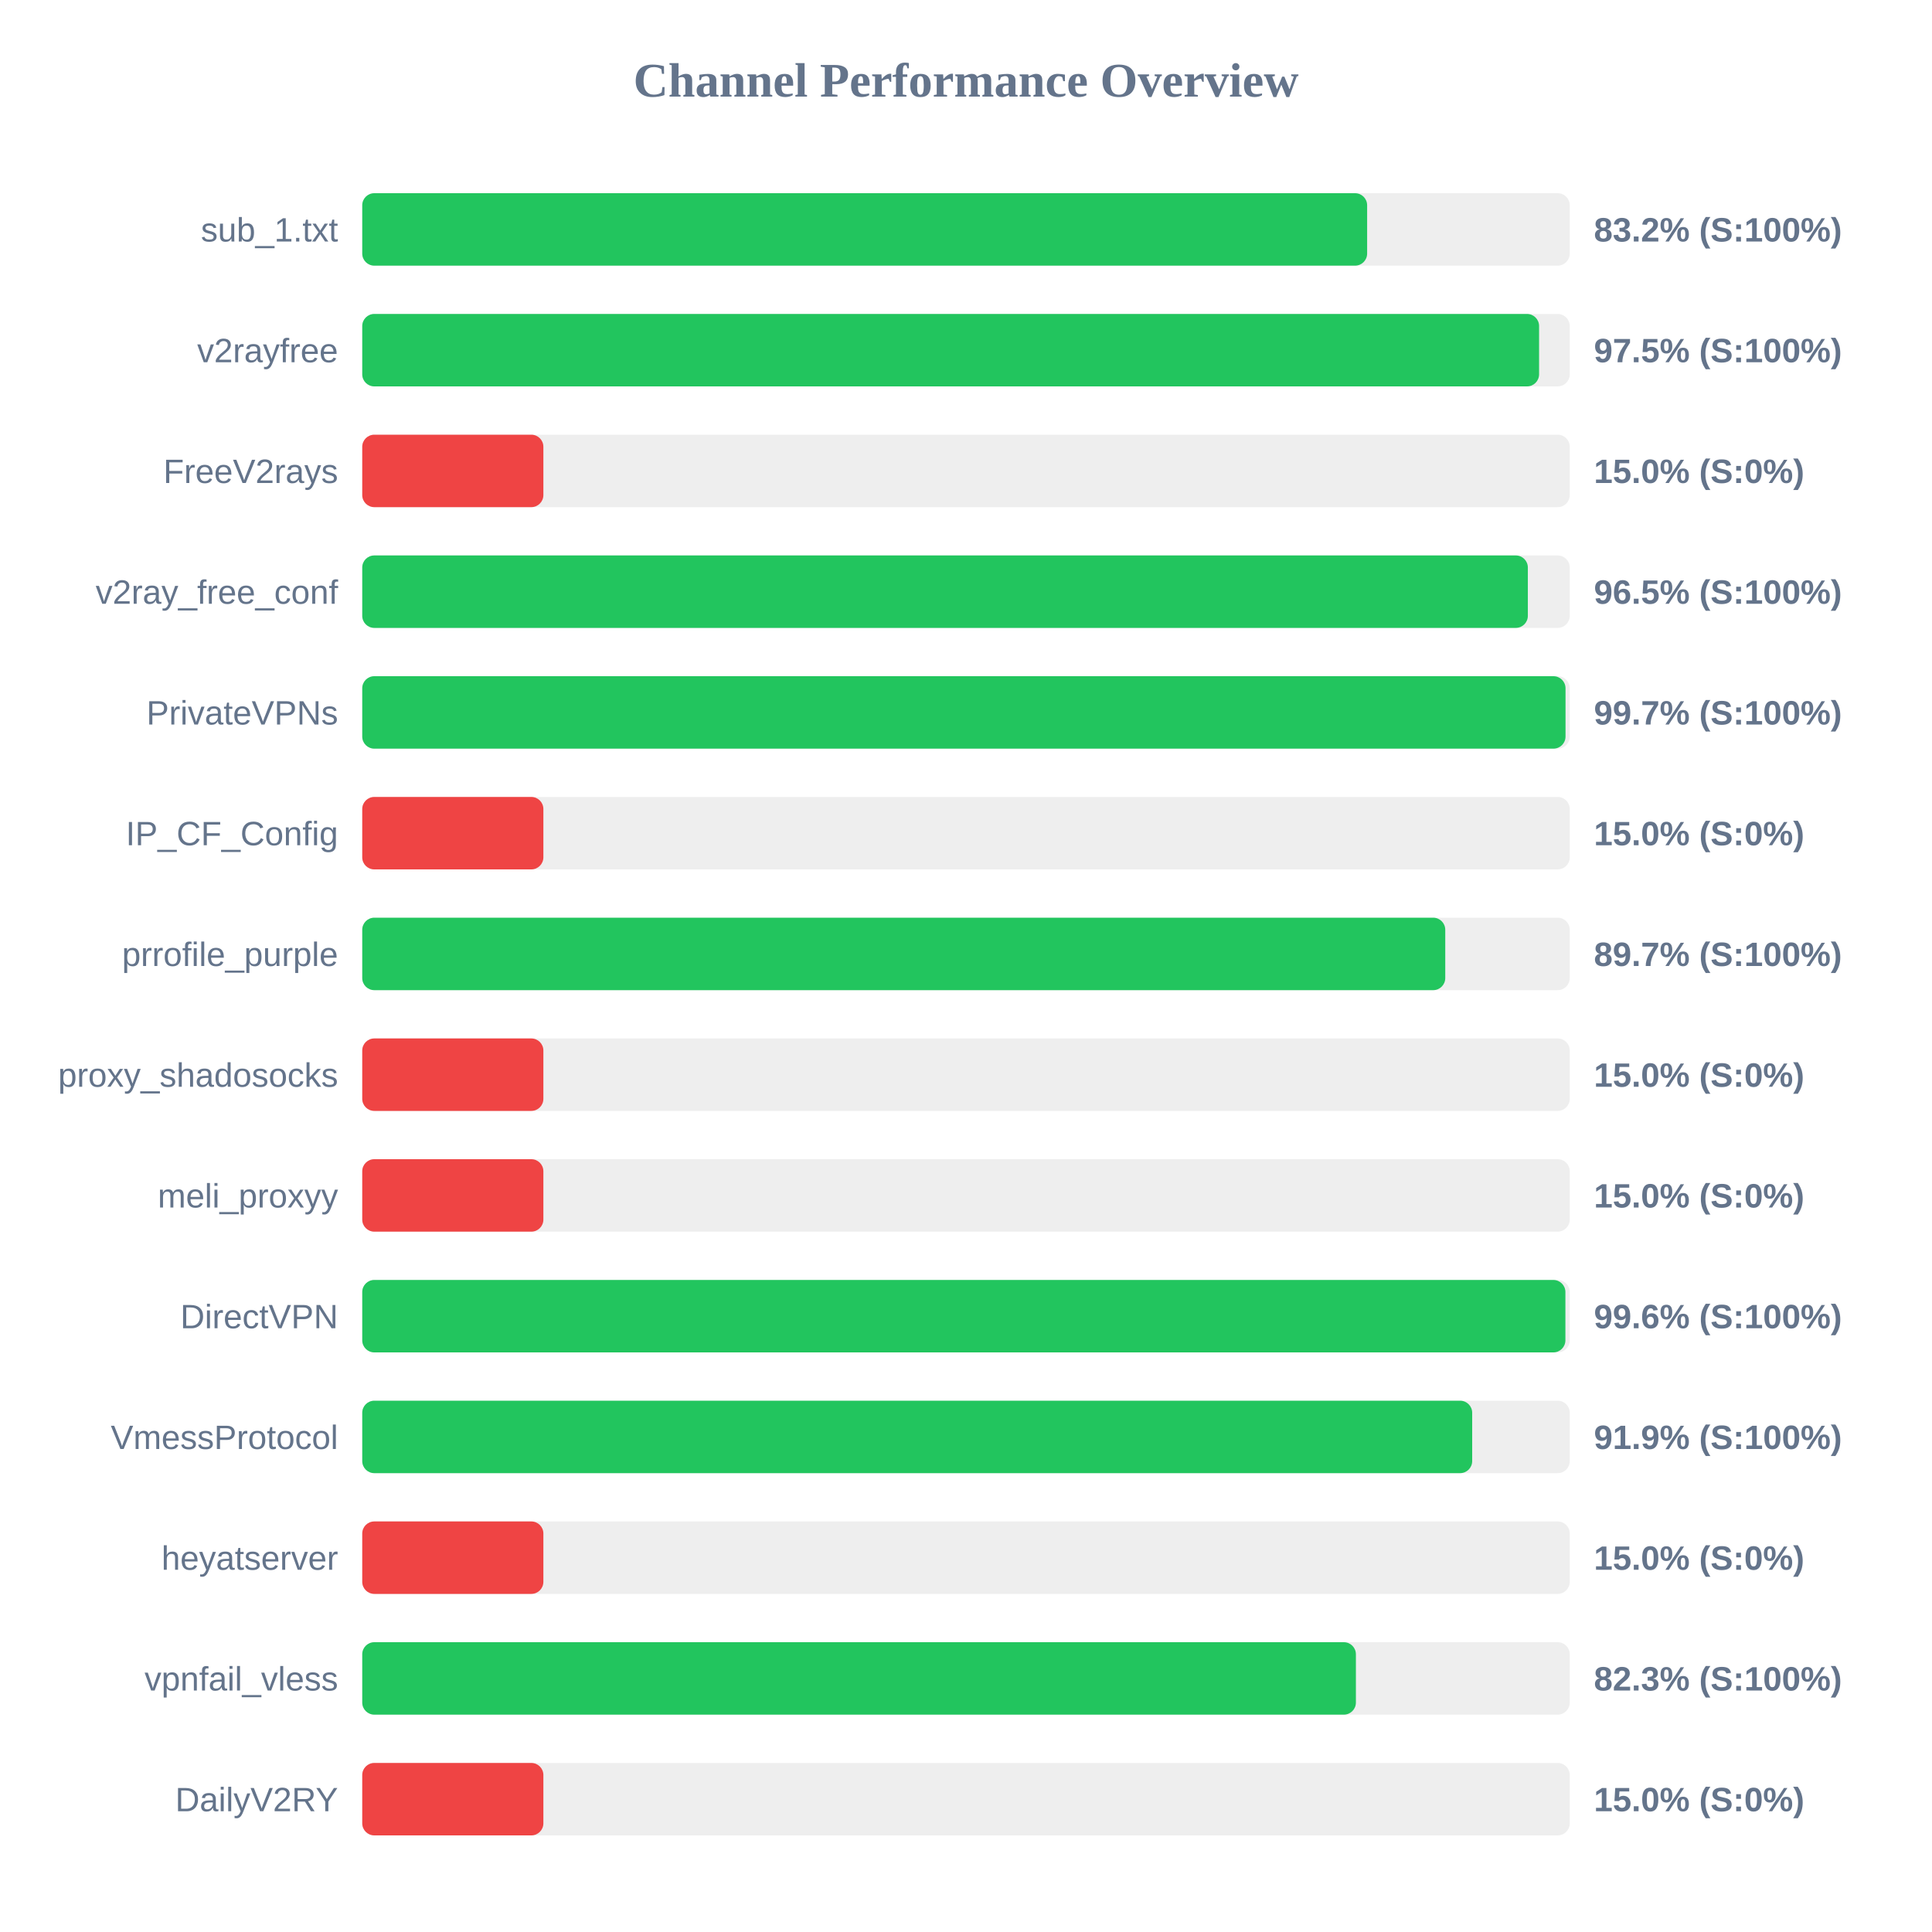
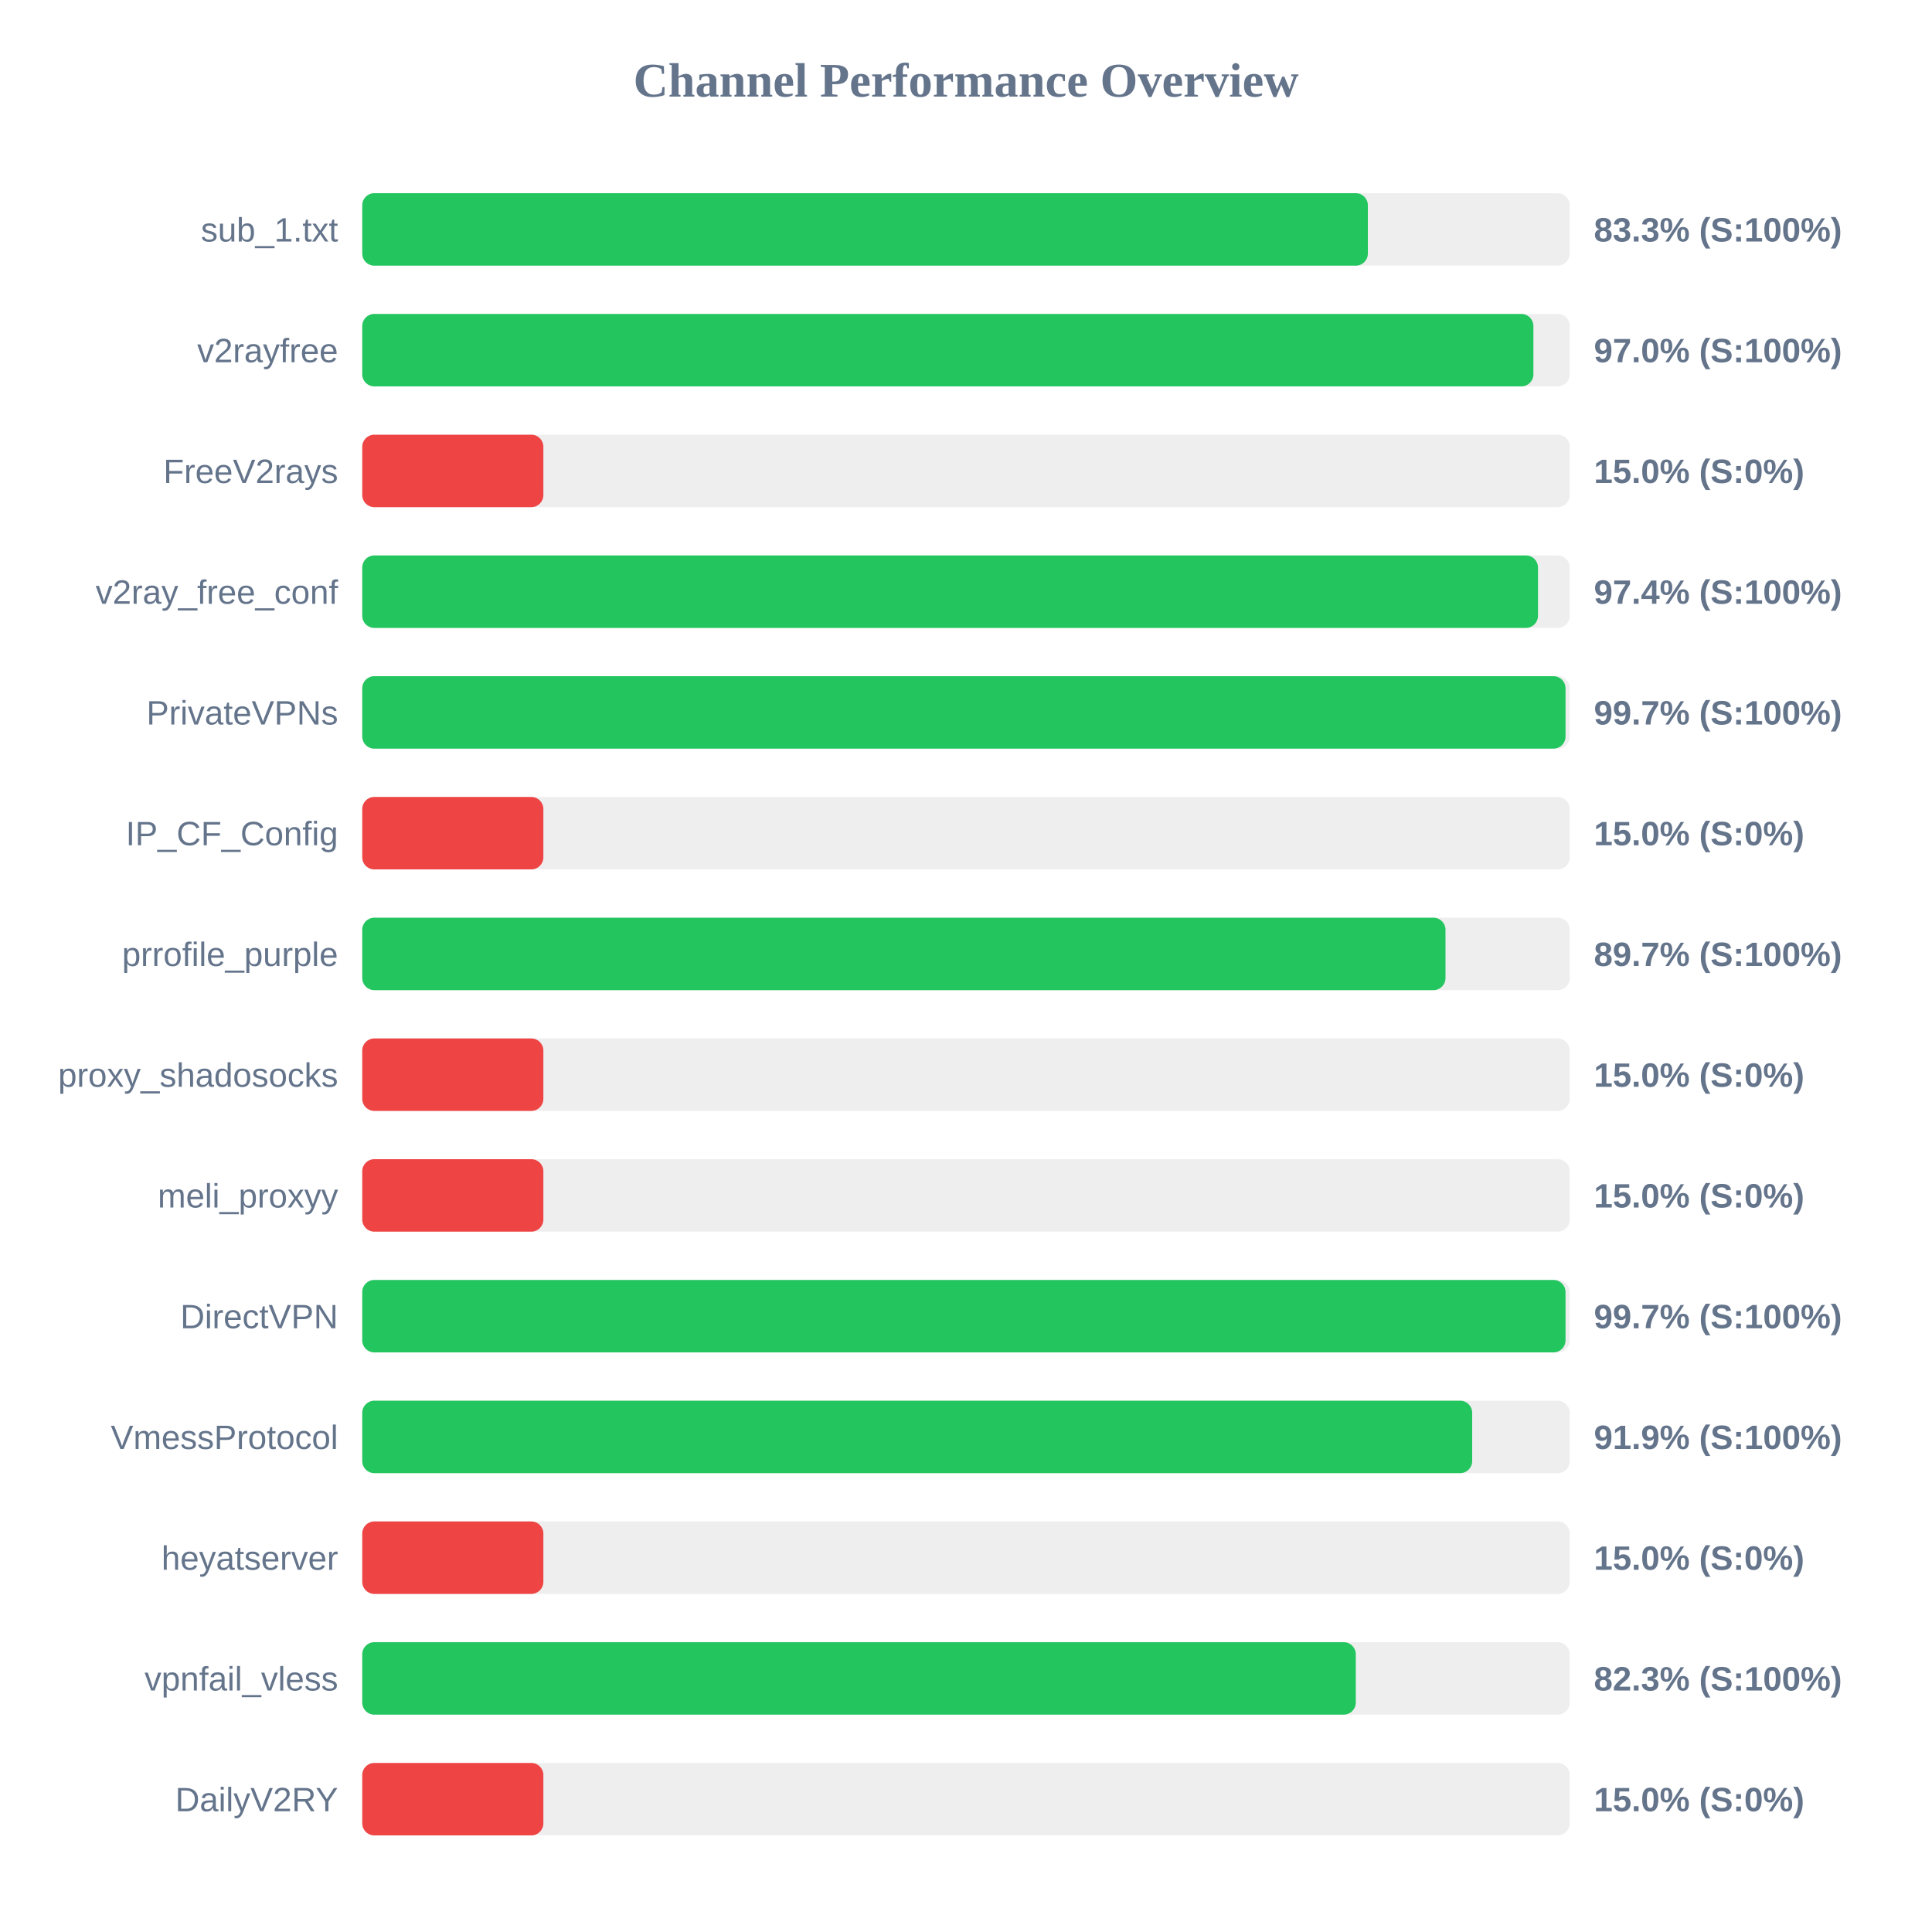
<svg xmlns="http://www.w3.org/2000/svg" width="800" height="800" version="1.1">
  <style>
        .row { font: 14px Arial; fill: #64748b; }
        .score { font: bold 14px Arial; fill: #64748b; }
    </style>
  <text x="400" y="40" text-anchor="middle" font-size="20px" font-weight="bold" fill="#64748b">Channel Performance Overview</text>
  <rect x="150" y="80" width="500" height="30" fill="#eee" rx="5" />
-   <rect x="150" y="80" width="416.1" height="30" fill="#22c55e" rx="5" />
+   <rect x="150" y="80" width="416.4" height="30" fill="#22c55e" rx="5" />
  <text x="140" y="100" text-anchor="end" class="row">sub_1.txt</text>
-   <text x="660" y="100" text-anchor="start" class="score">83.2% (S:100%)</text>
+   <text x="660" y="100" text-anchor="start" class="score">83.3% (S:100%)</text>
  <rect x="150" y="130" width="500" height="30" fill="#eee" rx="5" />
-   <rect x="150" y="130" width="487.3" height="30" fill="#22c55e" rx="5" />
+   <rect x="150" y="130" width="484.95" height="30" fill="#22c55e" rx="5" />
  <text x="140" y="150" text-anchor="end" class="row">v2rayfree</text>
-   <text x="660" y="150" text-anchor="start" class="score">97.5% (S:100%)</text>
+   <text x="660" y="150" text-anchor="start" class="score">97.0% (S:100%)</text>
  <rect x="150" y="180" width="500" height="30" fill="#eee" rx="5" />
  <rect x="150" y="180" width="75.0" height="30" fill="#ef4444" rx="5" />
  <text x="140" y="200" text-anchor="end" class="row">FreeV2rays</text>
  <text x="660" y="200" text-anchor="start" class="score">15.0% (S:0%)</text>
  <rect x="150" y="230" width="500" height="30" fill="#eee" rx="5" />
-   <rect x="150" y="230" width="482.65" height="30" fill="#22c55e" rx="5" />
+   <rect x="150" y="230" width="486.85" height="30" fill="#22c55e" rx="5" />
  <text x="140" y="250" text-anchor="end" class="row">v2ray_free_conf</text>
-   <text x="660" y="250" text-anchor="start" class="score">96.5% (S:100%)</text>
+   <text x="660" y="250" text-anchor="start" class="score">97.4% (S:100%)</text>
  <rect x="150" y="280" width="500" height="30" fill="#eee" rx="5" />
  <rect x="150" y="280" width="498.25" height="30" fill="#22c55e" rx="5" />
  <text x="140" y="300" text-anchor="end" class="row">PrivateVPNs</text>
  <text x="660" y="300" text-anchor="start" class="score">99.7% (S:100%)</text>
  <rect x="150" y="330" width="500" height="30" fill="#eee" rx="5" />
  <rect x="150" y="330" width="75.0" height="30" fill="#ef4444" rx="5" />
  <text x="140" y="350" text-anchor="end" class="row">IP_CF_Config</text>
  <text x="660" y="350" text-anchor="start" class="score">15.0% (S:0%)</text>
  <rect x="150" y="380" width="500" height="30" fill="#eee" rx="5" />
-   <rect x="150" y="380" width="448.45" height="30" fill="#22c55e" rx="5" />
+   <rect x="150" y="380" width="448.55" height="30" fill="#22c55e" rx="5" />
  <text x="140" y="400" text-anchor="end" class="row">prrofile_purple</text>
  <text x="660" y="400" text-anchor="start" class="score">89.7% (S:100%)</text>
  <rect x="150" y="430" width="500" height="30" fill="#eee" rx="5" />
  <rect x="150" y="430" width="75.0" height="30" fill="#ef4444" rx="5" />
  <text x="140" y="450" text-anchor="end" class="row">proxy_shadosocks</text>
  <text x="660" y="450" text-anchor="start" class="score">15.0% (S:0%)</text>
  <rect x="150" y="480" width="500" height="30" fill="#eee" rx="5" />
  <rect x="150" y="480" width="75.0" height="30" fill="#ef4444" rx="5" />
  <text x="140" y="500" text-anchor="end" class="row">meli_proxyy</text>
  <text x="660" y="500" text-anchor="start" class="score">15.0% (S:0%)</text>
  <rect x="150" y="530" width="500" height="30" fill="#eee" rx="5" />
-   <rect x="150" y="530" width="498.2" height="30" fill="#22c55e" rx="5" />
+   <rect x="150" y="530" width="498.25" height="30" fill="#22c55e" rx="5" />
  <text x="140" y="550" text-anchor="end" class="row">DirectVPN</text>
-   <text x="660" y="550" text-anchor="start" class="score">99.6% (S:100%)</text>
+   <text x="660" y="550" text-anchor="start" class="score">99.7% (S:100%)</text>
  <rect x="150" y="580" width="500" height="30" fill="#eee" rx="5" />
  <rect x="150" y="580" width="459.6" height="30" fill="#22c55e" rx="5" />
  <text x="140" y="600" text-anchor="end" class="row">VmessProtocol</text>
  <text x="660" y="600" text-anchor="start" class="score">91.9% (S:100%)</text>
  <rect x="150" y="630" width="500" height="30" fill="#eee" rx="5" />
  <rect x="150" y="630" width="75.0" height="30" fill="#ef4444" rx="5" />
  <text x="140" y="650" text-anchor="end" class="row">heyatserver</text>
  <text x="660" y="650" text-anchor="start" class="score">15.0% (S:0%)</text>
  <rect x="150" y="680" width="500" height="30" fill="#eee" rx="5" />
-   <rect x="150" y="680" width="411.45" height="30" fill="#22c55e" rx="5" />
+   <rect x="150" y="680" width="411.4" height="30" fill="#22c55e" rx="5" />
  <text x="140" y="700" text-anchor="end" class="row">vpnfail_vless</text>
  <text x="660" y="700" text-anchor="start" class="score">82.3% (S:100%)</text>
  <rect x="150" y="730" width="500" height="30" fill="#eee" rx="5" />
  <rect x="150" y="730" width="75.0" height="30" fill="#ef4444" rx="5" />
  <text x="140" y="750" text-anchor="end" class="row">DailyV2RY</text>
  <text x="660" y="750" text-anchor="start" class="score">15.0% (S:0%)</text>
</svg>
